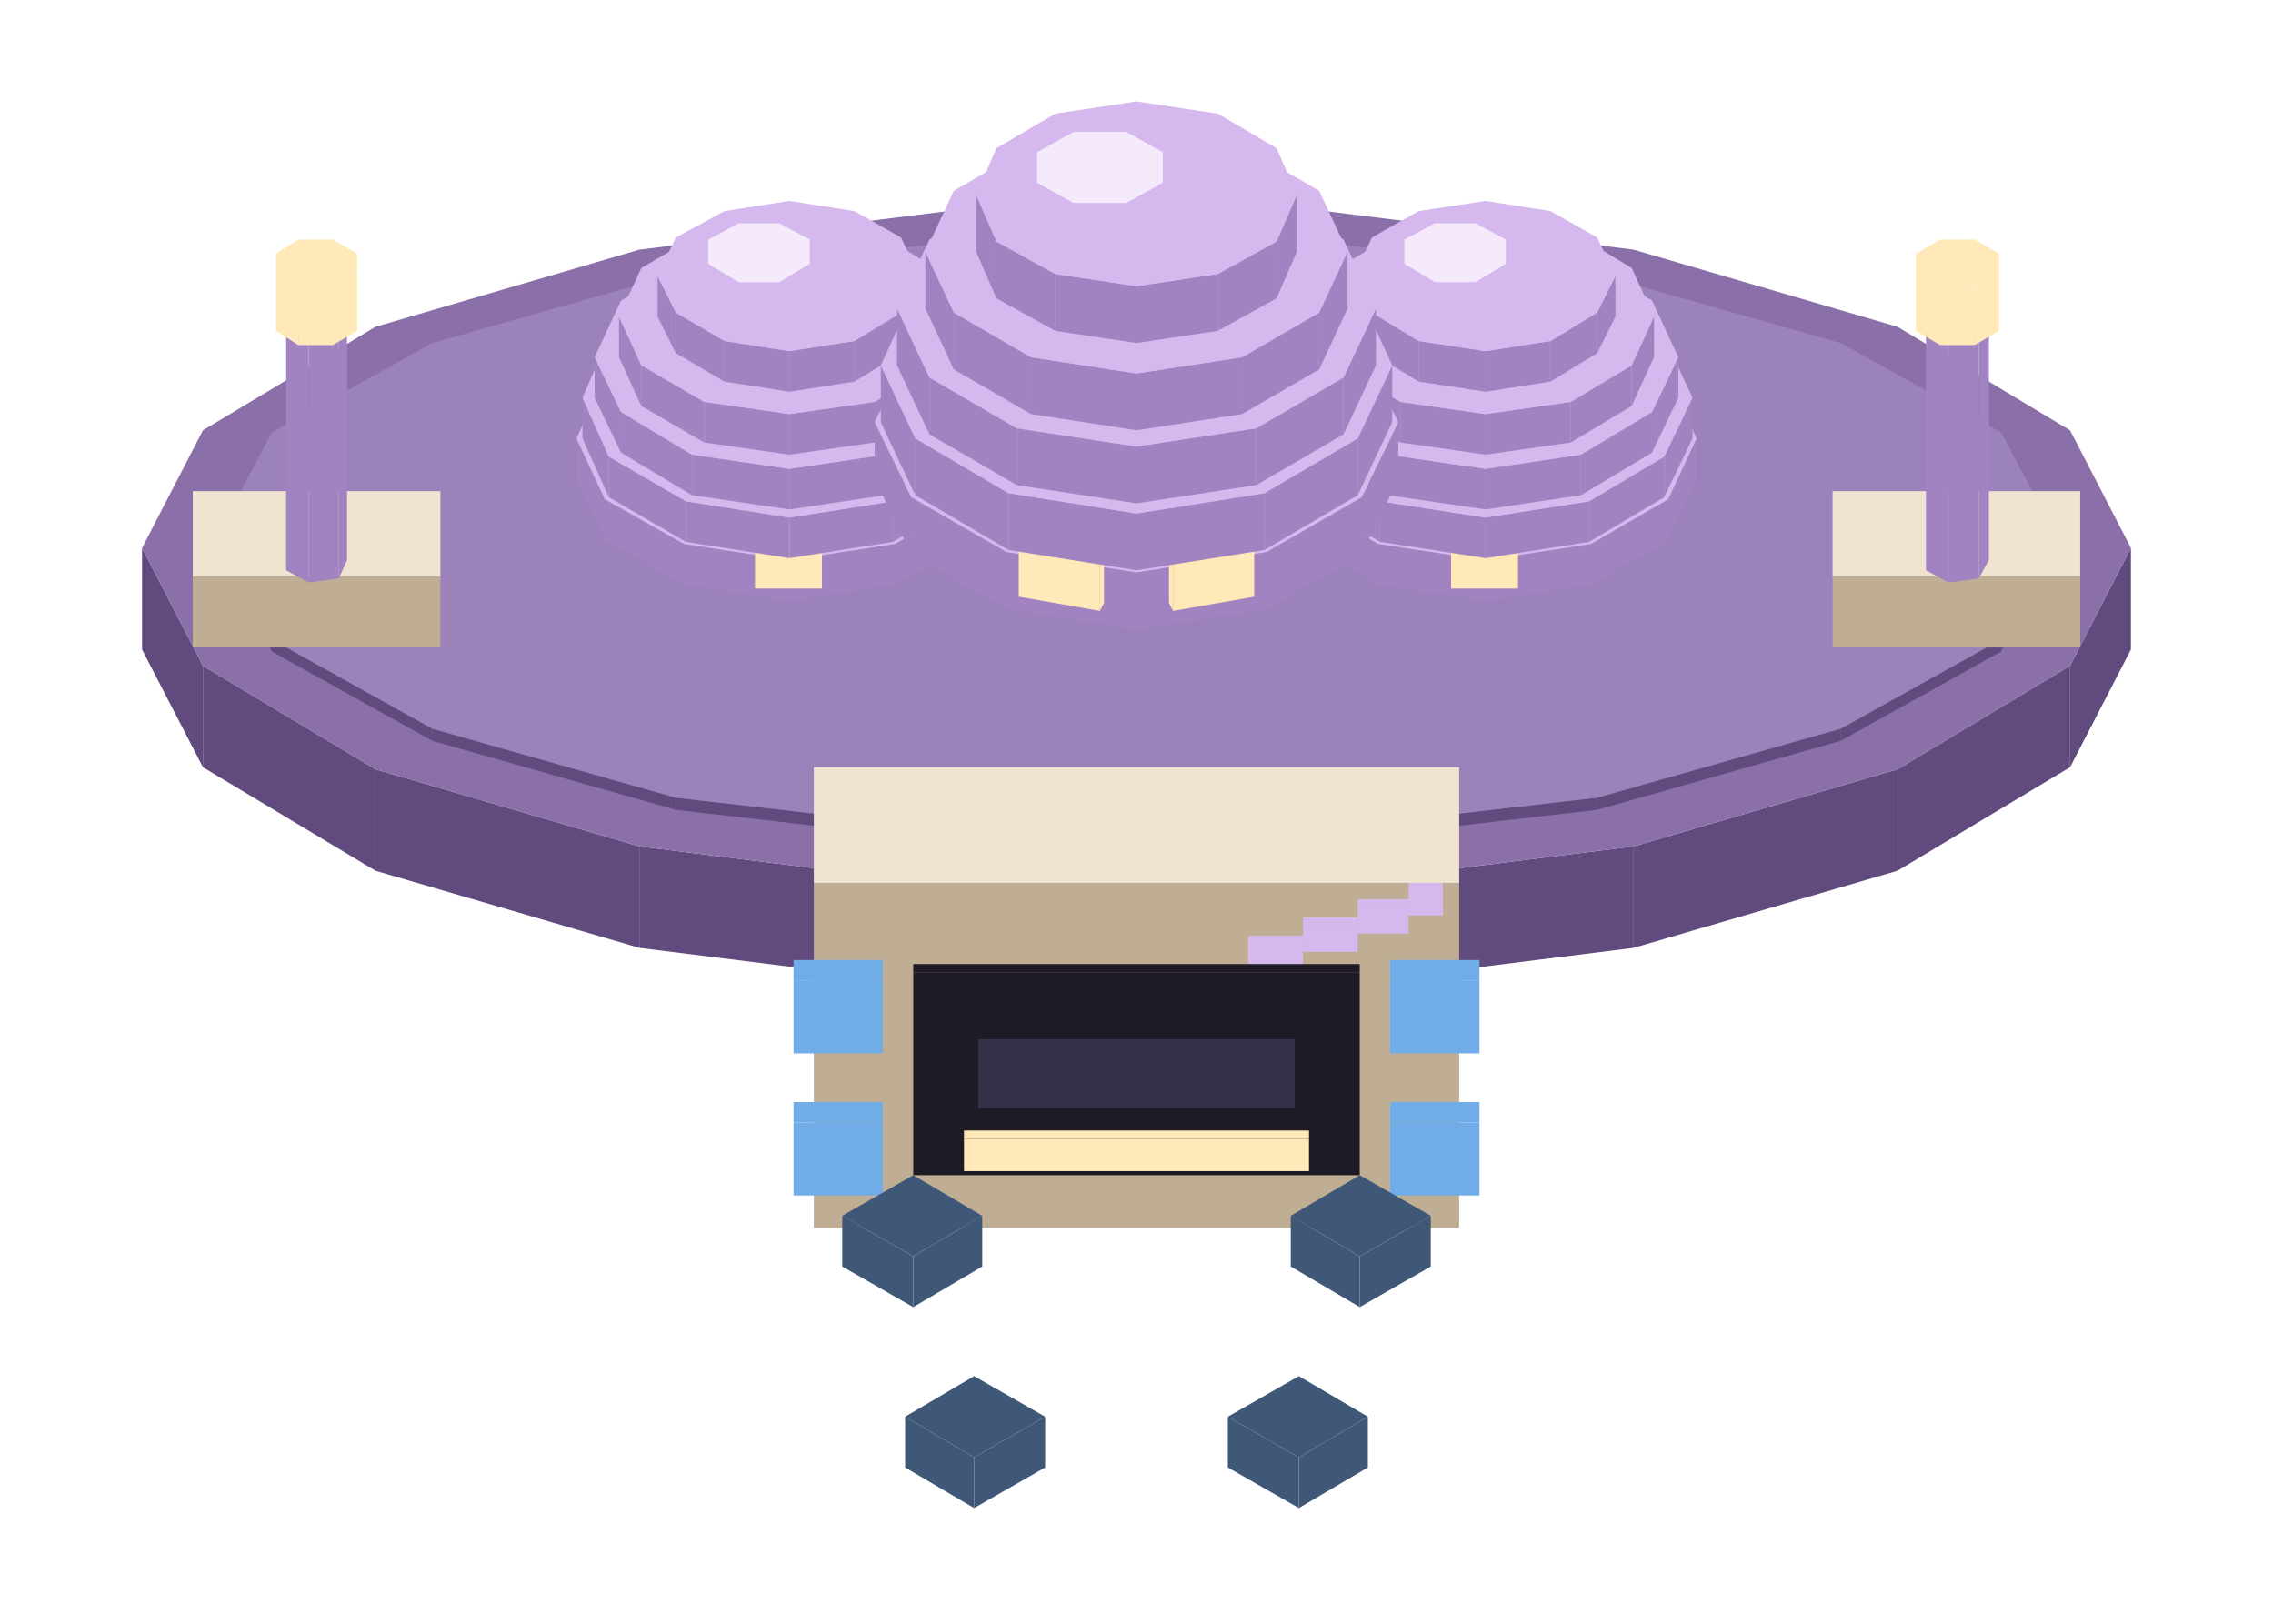
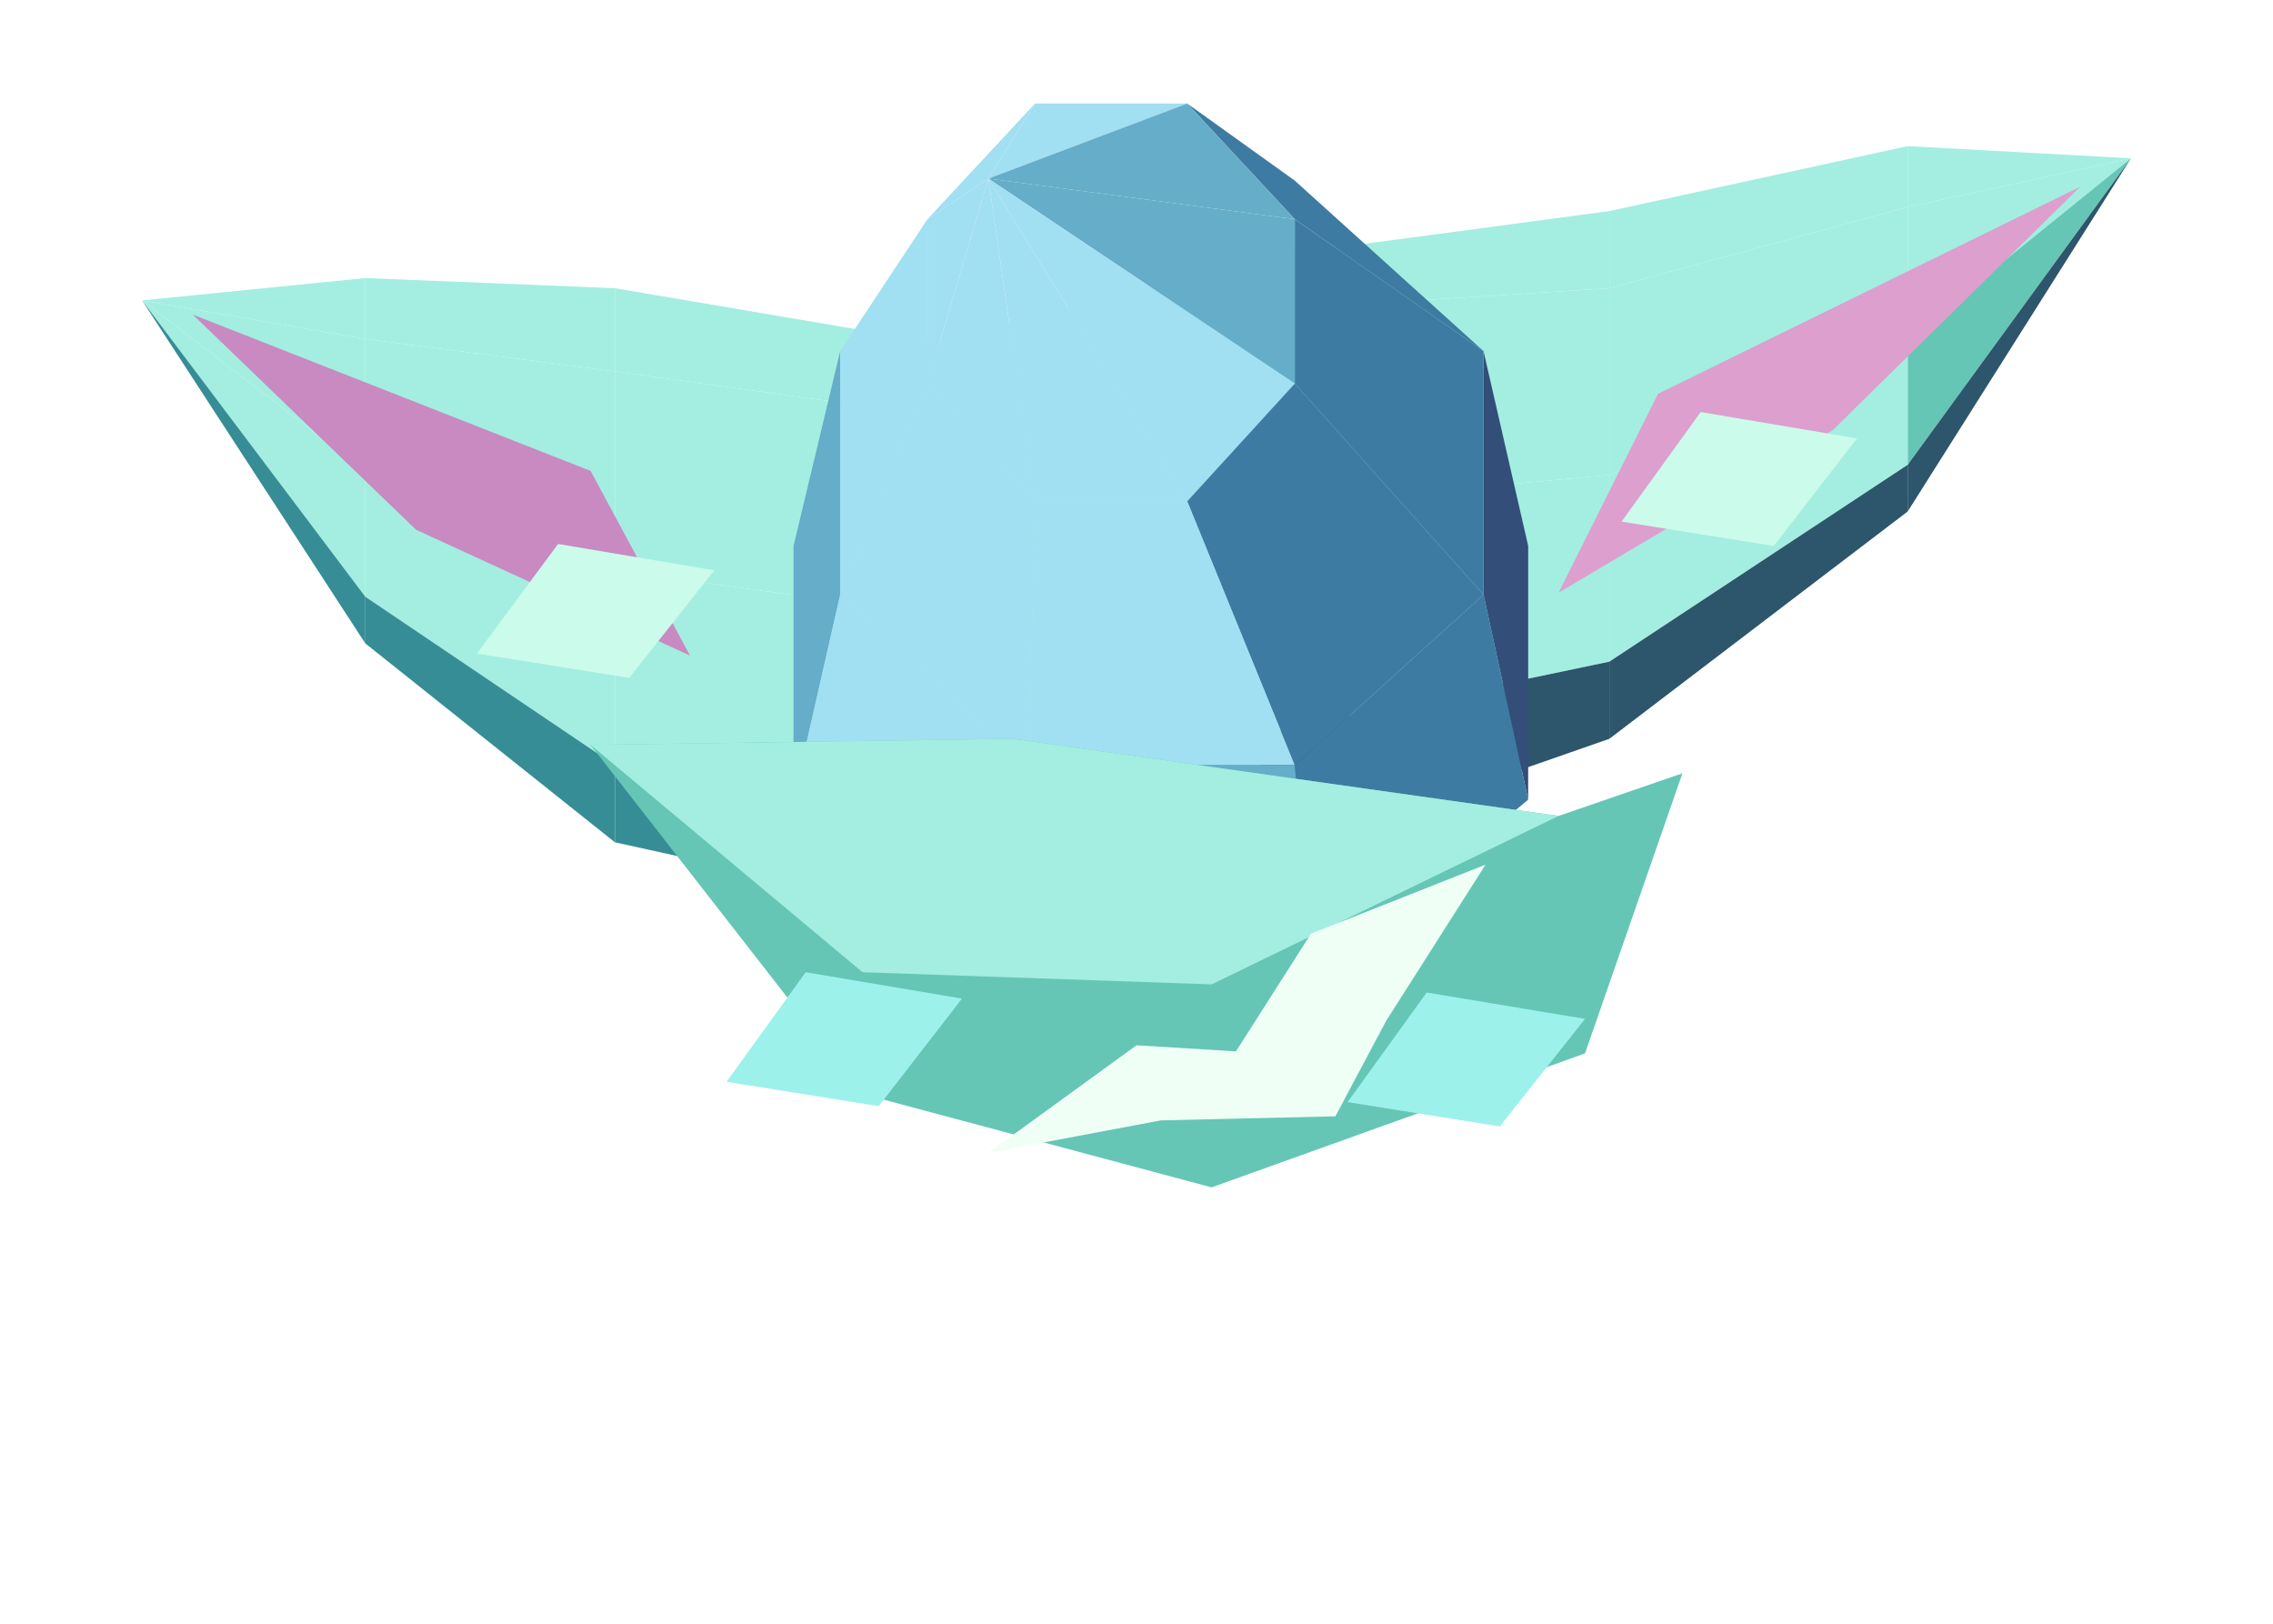
<svg xmlns="http://www.w3.org/2000/svg" width="73.5" height="52.5" viewBox="0 0 112 80">
-   <polygon fill="#614b7e" points="102,32.8 105,27 105,32 102,37.8" />
-   <polygon fill="#614b7e" points="93.5,37.9 102,32.8 102,37.8 93.5,42.9" />
-   <polygon fill="#614b7e" points="80.5,41.7 93.5,37.9 93.5,42.9 80.5,46.7" />
-   <polygon fill="#614b7e" points="64.5,43.7 80.5,41.7 80.5,46.7 64.5,48.7" />
-   <polygon fill="#614b7e" points="47.5,43.7 64.5,43.7 64.5,48.7 47.5,48.7" />
-   <polygon fill="#614b7e" points="31.5,41.7 47.5,43.7 47.5,48.7 31.5,46.7" />
-   <polygon fill="#614b7e" points="18.5,37.9 31.5,41.7 31.5,46.7 18.5,42.9" />
-   <polygon fill="#614b7e" points="10,32.8 18.5,37.9 18.5,42.9 10,37.8" />
-   <polygon fill="#614b7e" points="7,27 10,32.8 10,37.8 7,32" />
-   <polygon fill="#8a6fa8" points="105,27 102,32.8 93.5,37.9 80.5,41.7 64.5,43.7 47.5,43.7 31.5,41.7 18.5,37.9 10,32.8 7,27 10,21.2 18.5,16.1 31.5,12.3 47.5,10.3 64.5,10.3 80.5,12.3 93.5,16.1 102,21.2" />
-   <polygon fill="#614b7e" points="98.6,31.5 101.3,26.4 101.3,27 98.6,32.1" />
-   <polygon fill="#614b7e" points="90.7,35.9 98.6,31.5 98.6,32.1 90.7,36.5" />
-   <polygon fill="#614b7e" points="78.7,39.3 90.7,35.9 90.7,36.5 78.7,39.9" />
-   <polygon fill="#614b7e" points="63.9,41 78.7,39.3 78.7,39.9 63.9,41.6" />
-   <polygon fill="#614b7e" points="48.1,41 63.9,41 63.9,41.6 48.1,41.6" />
-   <polygon fill="#614b7e" points="33.3,39.3 48.1,41 48.1,41.6 33.3,39.9" />
-   <polygon fill="#614b7e" points="21.3,35.9 33.3,39.3 33.3,39.9 21.3,36.5" />
-   <polygon fill="#614b7e" points="13.4,31.5 21.3,35.9 21.3,36.5 13.4,32.1" />
-   <polygon fill="#614b7e" points="10.7,26.4 13.4,31.5 13.4,32.1 10.7,27" />
-   <polygon fill="#9c82ba" points="101.3,26.4 98.6,31.5 90.7,35.9 78.7,39.3 63.9,41 48.1,41 33.3,39.3 21.3,35.9 13.4,31.5 10.7,26.4 13.4,21.3 21.3,16.9 33.3,13.5 48.1,11.8 63.9,11.8 78.7,13.5 90.7,16.9 98.6,21.3" />
-   <polygon fill="#bfae94" points="9.5,28.4 21.7,28.4 21.7,31.9 9.5,31.9" />
-   <polygon fill="#efe4cf" points="9.5,24.2 21.7,24.2 21.7,28.4 9.5,28.4" />
-   <polygon fill="#a283c2" points="15.2,16.7 16.7,16.5 16.7,28.5 15.2,28.7" />
-   <polygon fill="#a283c2" points="14.1,16.1 15.2,16.7 15.2,28.7 14.1,28.1" />
-   <polygon fill="#a283c2" points="16.7,16.5 17.1,15.6 17.1,27.6 16.7,28.5" />
-   <polygon fill="#d4b8ee" points="16.7,16.5 15.2,16.7 14.1,16.1 14.5,15.2 16,14.9 17.1,15.6" />
-   <polygon fill="#ffe9b8" points="14.7,14.1 16.4,14.1 16.4,17 14.7,17" />
-   <polygon fill="#ffe9b8" points="13.6,13.4 14.7,14.1 14.7,17 13.6,16.3" />
-   <polygon fill="#ffe9b8" points="16.4,14.1 17.6,13.4 17.6,16.3 16.4,17" />
-   <polygon fill="#ffe9b8" points="16.4,14.1 14.7,14.1 13.6,13.4 13.6,12.5 14.7,11.8 16.4,11.8 17.6,12.5 17.6,13.4" />
-   <polygon fill="#bfae94" points="90.3,28.4 102.5,28.4 102.5,31.9 90.3,31.9" />
-   <polygon fill="#efe4cf" points="90.3,24.2 102.5,24.2 102.5,28.4 90.3,28.4" />
-   <polygon fill="#a283c2" points="96,16.7 97.5,16.5 97.5,28.5 96,28.7" />
-   <polygon fill="#a283c2" points="94.9,16.1 96,16.7 96,28.7 94.9,28.1" />
-   <polygon fill="#a283c2" points="97.5,16.5 98,15.6 98,27.6 97.5,28.5" />
-   <polygon fill="#d4b8ee" points="97.5,16.5 96,16.7 94.9,16.1 95.3,15.2 96.8,14.9 98,15.6" />
-   <polygon fill="#ffe9b8" points="95.6,14.1 97.3,14.1 97.3,17 95.6,17" />
-   <polygon fill="#ffe9b8" points="94.4,13.4 95.6,14.1 95.6,17 94.4,16.3" />
-   <polygon fill="#ffe9b8" points="97.3,14.1 98.5,13.4 98.5,16.3 97.3,17" />
-   <polygon fill="#ffe9b8" points="97.3,14.1 95.6,14.1 94.4,13.4 94.4,12.5 95.6,11.8 97.3,11.8 98.5,12.5 98.5,13.4" />
-   <polygon fill="#bfae94" points="40.1,43.5 71.9,43.5 71.9,60.5 40.1,60.5" />
-   <polygon fill="#efe4cf" points="71.9,37.8 71.9,43.5 40.1,43.5 40.1,37.8" />
-   <polygon fill="#d4b8ee" points="69.4,43.9 71.1,43.9 71.1,45.1 69.4,45.1" />
-   <polygon fill="#d4b8ee" points="71.1,43.5 71.1,43.9 69.4,43.9 69.4,43.5" />
-   <polygon fill="#d4b8ee" points="66.9,44.7 69.4,44.7 69.4,46 66.9,46" />
-   <polygon fill="#d4b8ee" points="69.4,44.3 69.4,44.7 66.9,44.7 66.9,44.3" />
-   <polygon fill="#d4b8ee" points="64.2,45.6 66.9,45.6 66.9,46.9 64.2,46.9" />
-   <polygon fill="#d4b8ee" points="66.9,45.2 66.9,45.6 64.2,45.6 64.2,45.2" />
-   <polygon fill="#d4b8ee" points="61.5,46.5 64.2,46.5 64.2,47.9 61.5,47.9" />
-   <polygon fill="#d4b8ee" points="64.2,46.1 64.2,46.5 61.5,46.5 61.5,46.1" />
-   <polygon fill="#1e1a26" points="45,47.9 67,47.9 67,57.9 45,57.9" />
-   <polygon fill="#1e1a26" points="67,47.5 67,47.9 45,47.9 45,47.5" />
-   <polygon fill="#35304a" points="48.2,51.6 63.8,51.6 63.8,54.6 48.2,54.6" />
-   <polygon fill="#35304a" points="63.8,51.2 63.8,51.6 48.2,51.6 48.2,51.2" />
-   <polygon fill="#ffe9b8" points="47.5,56.1 64.5,56.1 64.5,57.7 47.5,57.7" />
-   <polygon fill="#ffe9b8" points="64.5,55.7 64.5,56.1 47.5,56.1 47.5,55.7" />
-   <polygon fill="#70ace8" points="68.5,55.3 72.9,55.3 72.9,58.9 68.5,58.9" />
-   <polygon fill="#70ace8" points="72.9,54.3 72.9,55.3 68.5,55.3 68.5,54.3" />
-   <polygon fill="#70ace8" points="68.5,48.3 72.9,48.3 72.9,51.9 68.5,51.9" />
-   <polygon fill="#70ace8" points="72.9,47.3 72.9,48.3 68.5,48.3 68.5,47.3" />
-   <polygon fill="#70ace8" points="39.1,55.3 43.5,55.3 43.5,58.9 39.1,58.9" />
-   <polygon fill="#70ace8" points="43.5,54.3 43.5,55.3 39.1,55.3 39.1,54.3" />
-   <polygon fill="#70ace8" points="39.1,48.3 43.5,48.3 43.5,51.9 39.1,51.9" />
-   <polygon fill="#70ace8" points="43.5,47.3 43.5,48.3 39.1,48.3 39.1,47.3" />
-   <polygon fill="#3f5878" points="67,61.9 70.5,59.9 70.5,62.4 67,64.4" />
-   <polygon fill="#3f5878" points="63.6,59.9 67,61.9 67,64.4 63.6,62.4" />
-   <polygon fill="#3f5878" points="67,57.9 70.5,59.9 67,61.9 63.6,59.9" />
-   <polygon fill="#3f5878" points="45,61.9 48.4,59.9 48.4,62.4 45,64.4" />
-   <polygon fill="#3f5878" points="41.5,59.9 45,61.9 45,64.4 41.5,62.4" />
-   <polygon fill="#3f5878" points="45,57.9 48.4,59.9 45,61.9 41.5,59.9" />
-   <polygon fill="#3f5878" points="64,71.8 67.4,69.8 67.4,72.3 64,74.3" />
-   <polygon fill="#3f5878" points="60.5,69.8 64,71.8 64,74.3 60.5,72.3" />
-   <polygon fill="#3f5878" points="64,67.8 67.4,69.8 64,71.8 60.5,69.8" />
-   <polygon fill="#3f5878" points="48,71.8 51.5,69.8 51.5,72.3 48,74.3" />
-   <polygon fill="#3f5878" points="44.6,69.8 48,71.8 48,74.3 44.6,72.3" />
-   <polygon fill="#3f5878" points="48,67.8 51.5,69.8 48,71.8 44.6,69.8" />
-   <polygon fill="#a283c2" points="38.9,27.6 44.1,26.8 44.1,28.8 38.9,29.6" />
-   <polygon fill="#a283c2" points="33.7,26.8 38.9,27.6 38.9,29.6 33.7,28.8" />
-   <polygon fill="#a283c2" points="29.8,24.6 33.7,26.8 33.7,28.8 29.8,26.6" />
-   <polygon fill="#a283c2" points="28.4,21.6 29.8,24.6 29.8,26.6 28.4,23.6" />
-   <polygon fill="#a283c2" points="47.9,24.6 49.3,21.6 49.3,23.6 47.9,26.6" />
-   <polygon fill="#a283c2" points="44.1,26.8 47.9,24.6 47.9,26.6 44.1,28.8" />
-   <polygon fill="#d4b8ee" points="44.1,26.8 38.9,27.6 33.7,26.8 29.8,24.6 28.4,21.6 29.8,18.6 33.7,16.4 38.9,15.6 44.1,16.4 47.9,18.6 49.3,21.6 47.9,24.6" />
-   <polygon fill="#ffe9b8" points="37.2,26.3 40.5,26.3 40.5,29 37.2,29" />
-   <polygon fill="#ffe9b8" points="40.5,26.3 37.2,26.3 37.2,25.8 40.5,25.8" />
-   <polygon fill="#a283c2" points="38.9,25.5 44,24.7 44,26.7 38.9,27.5" />
-   <polygon fill="#a283c2" points="33.8,24.7 38.9,25.5 38.9,27.5 33.8,26.7" />
-   <polygon fill="#a283c2" points="30,22.5 33.8,24.7 33.8,26.7 30,24.5" />
-   <polygon fill="#a283c2" points="28.7,19.6 30,22.5 30,24.5 28.7,21.6" />
-   <polygon fill="#a283c2" points="47.7,22.5 49.1,19.6 49.1,21.6 47.7,24.5" />
-   <polygon fill="#a283c2" points="44,24.7 47.7,22.5 47.7,24.5 44,26.7" />
-   <polygon fill="#d4b8ee" points="44,24.7 38.9,25.5 33.8,24.7 30,22.5 28.7,19.6 30,16.6 33.8,14.5 38.9,13.7 44,14.5 47.7,16.6 49.1,19.6 47.7,22.5" />
-   <polygon fill="#a283c2" points="38.9,23.1 43.6,22.4 43.6,24.4 38.9,25.1" />
-   <polygon fill="#a283c2" points="34.1,22.4 38.9,23.1 38.9,25.1 34.1,24.4" />
-   <polygon fill="#a283c2" points="30.6,20.3 34.1,22.4 34.1,24.4 30.6,22.3" />
-   <polygon fill="#a283c2" points="29.3,17.6 30.6,20.3 30.6,22.3 29.3,19.6" />
-   <polygon fill="#a283c2" points="47.1,20.3 48.4,17.6 48.4,19.6 47.1,22.3" />
-   <polygon fill="#a283c2" points="43.6,22.4 47.1,20.3 47.1,22.3 43.6,24.4" />
-   <polygon fill="#d4b8ee" points="43.6,22.4 38.9,23.1 34.1,22.4 30.6,20.3 29.3,17.6 30.6,14.8 34.1,12.8 38.9,12.1 43.6,12.8 47.1,14.8 48.4,17.6 47.1,20.3" />
-   <polygon fill="#a283c2" points="38.9,20.4 43.1,19.8 43.1,21.8 38.9,22.4" />
-   <polygon fill="#a283c2" points="34.7,19.8 38.9,20.4 38.9,22.4 34.7,21.8" />
-   <polygon fill="#a283c2" points="31.6,18 34.7,19.8 34.7,21.8 31.6,20" />
-   <polygon fill="#a283c2" points="30.5,15.6 31.6,18 31.6,20 30.5,17.6" />
-   <polygon fill="#a283c2" points="46.1,18 47.3,15.6 47.3,17.6 46.1,20" />
-   <polygon fill="#a283c2" points="43.1,19.8 46.1,18 46.1,20 43.1,21.8" />
-   <polygon fill="#d4b8ee" points="43.1,19.8 38.9,20.4 34.7,19.8 31.6,18 30.5,15.6 31.6,13.2 34.7,11.4 38.9,10.7 43.1,11.4 46.1,13.2 47.3,15.6 46.1,18" />
-   <polygon fill="#a283c2" points="38.9,17.3 42.1,16.8 42.1,18.8 38.9,19.3" />
-   <polygon fill="#a283c2" points="35.7,16.8 38.9,17.3 38.9,19.3 35.7,18.8" />
-   <polygon fill="#a283c2" points="33.3,15.4 35.7,16.8 35.7,18.8 33.3,17.4" />
-   <polygon fill="#a283c2" points="32.4,13.6 33.3,15.4 33.3,17.4 32.4,15.6" />
-   <polygon fill="#a283c2" points="44.4,15.4 45.3,13.6 45.3,15.6 44.4,17.4" />
-   <polygon fill="#a283c2" points="42.1,16.8 44.4,15.4 44.4,17.4 42.1,18.8" />
-   <polygon fill="#d4b8ee" points="42.1,16.8 38.9,17.3 35.7,16.8 33.3,15.4 32.4,13.6 33.3,11.7 35.7,10.4 38.9,9.9 42.1,10.4 44.4,11.7 45.3,13.6 44.4,15.4" />
-   <polygon fill="#d4b8ee" points="36.4,13.9 38.4,13.9 38.4,14.2 36.4,14.2" />
-   <polygon fill="#d4b8ee" points="34.9,13 36.4,13.9 36.4,14.2 34.9,13.3" />
-   <polygon fill="#d4b8ee" points="38.4,13.9 39.9,13 39.9,13.3 38.4,14.2" />
-   <polygon fill="#f4eafc" points="38.4,13.9 36.4,13.9 34.9,13 34.9,11.8 36.4,11 38.4,11 39.9,11.8 39.9,13" />
-   <polygon fill="#a283c2" points="73.2,27.6 78.4,26.8 78.4,28.8 73.2,29.6" />
-   <polygon fill="#a283c2" points="67.9,26.8 73.2,27.6 73.2,29.6 67.9,28.8" />
-   <polygon fill="#a283c2" points="64.1,24.6 67.9,26.8 67.9,28.8 64.1,26.6" />
-   <polygon fill="#a283c2" points="62.7,21.6 64.1,24.6 64.1,26.6 62.7,23.6" />
-   <polygon fill="#a283c2" points="82.2,24.6 83.6,21.6 83.6,23.6 82.2,26.6" />
-   <polygon fill="#a283c2" points="78.4,26.8 82.2,24.6 82.2,26.6 78.4,28.8" />
-   <polygon fill="#d4b8ee" points="78.4,26.8 73.2,27.6 67.9,26.8 64.1,24.6 62.7,21.6 64.1,18.6 67.9,16.4 73.2,15.6 78.4,16.4 82.2,18.6 83.6,21.6 82.2,24.6" />
-   <polygon fill="#ffe9b8" points="71.5,26.3 74.8,26.3 74.8,29 71.5,29" />
-   <polygon fill="#ffe9b8" points="74.8,26.3 71.5,26.3 71.5,25.8 74.8,25.8" />
-   <polygon fill="#a283c2" points="73.2,25.5 78.3,24.7 78.3,26.7 73.2,27.5" />
-   <polygon fill="#a283c2" points="68,24.7 73.2,25.5 73.2,27.5 68,26.7" />
-   <polygon fill="#a283c2" points="64.3,22.5 68,24.7 68,26.7 64.3,24.5" />
-   <polygon fill="#a283c2" points="62.9,19.6 64.3,22.5 64.3,24.5 62.9,21.6" />
-   <polygon fill="#a283c2" points="82,22.5 83.4,19.6 83.4,21.6 82,24.5" />
-   <polygon fill="#a283c2" points="78.3,24.7 82,22.5 82,24.5 78.3,26.7" />
-   <polygon fill="#d4b8ee" points="78.3,24.7 73.2,25.5 68,24.7 64.3,22.5 62.9,19.6 64.3,16.6 68,14.5 73.2,13.7 78.3,14.5 82,16.6 83.4,19.6 82,22.5" />
-   <polygon fill="#a283c2" points="73.2,23.1 77.9,22.4 77.9,24.4 73.2,25.1" />
-   <polygon fill="#a283c2" points="68.4,22.4 73.2,23.1 73.2,25.1 68.4,24.4" />
-   <polygon fill="#a283c2" points="64.9,20.3 68.4,22.4 68.4,24.4 64.9,22.3" />
-   <polygon fill="#a283c2" points="63.6,17.6 64.9,20.3 64.9,22.3 63.6,19.6" />
-   <polygon fill="#a283c2" points="81.4,20.3 82.7,17.6 82.7,19.6 81.4,22.3" />
-   <polygon fill="#a283c2" points="77.9,22.4 81.4,20.3 81.4,22.3 77.9,24.4" />
-   <polygon fill="#d4b8ee" points="77.9,22.4 73.2,23.1 68.4,22.4 64.9,20.3 63.6,17.6 64.9,14.8 68.4,12.8 73.2,12.1 77.9,12.8 81.4,14.8 82.7,17.6 81.4,20.3" />
-   <polygon fill="#a283c2" points="73.2,20.4 77.4,19.8 77.4,21.8 73.2,22.4" />
-   <polygon fill="#a283c2" points="69,19.8 73.2,20.4 73.2,22.4 69,21.8" />
-   <polygon fill="#a283c2" points="65.9,18 69,19.8 69,21.8 65.9,20" />
-   <polygon fill="#a283c2" points="64.8,15.6 65.9,18 65.9,20 64.8,17.6" />
-   <polygon fill="#a283c2" points="80.4,18 81.5,15.6 81.5,17.6 80.4,20" />
-   <polygon fill="#a283c2" points="77.4,19.8 80.4,18 80.4,20 77.4,21.8" />
-   <polygon fill="#d4b8ee" points="77.4,19.8 73.2,20.4 69,19.8 65.9,18 64.8,15.6 65.9,13.2 69,11.4 73.2,10.7 77.4,11.4 80.4,13.2 81.5,15.6 80.4,18" />
-   <polygon fill="#a283c2" points="73.2,17.3 76.4,16.8 76.4,18.8 73.2,19.3" />
-   <polygon fill="#a283c2" points="69.9,16.8 73.2,17.3 73.2,19.3 69.9,18.8" />
-   <polygon fill="#a283c2" points="67.6,15.4 69.9,16.8 69.9,18.8 67.6,17.4" />
-   <polygon fill="#a283c2" points="66.7,13.6 67.6,15.4 67.6,17.4 66.7,15.6" />
-   <polygon fill="#a283c2" points="78.7,15.4 79.6,13.6 79.6,15.6 78.7,17.4" />
-   <polygon fill="#a283c2" points="76.4,16.8 78.7,15.4 78.7,17.4 76.4,18.8" />
-   <polygon fill="#d4b8ee" points="76.4,16.8 73.2,17.3 69.9,16.8 67.6,15.4 66.7,13.6 67.6,11.7 69.9,10.4 73.2,9.9 76.4,10.4 78.7,11.7 79.6,13.6 78.7,15.4" />
-   <polygon fill="#d4b8ee" points="70.7,13.9 72.7,13.9 72.7,14.2 70.7,14.2" />
-   <polygon fill="#d4b8ee" points="69.2,13 70.7,13.9 70.7,14.2 69.2,13.3" />
-   <polygon fill="#d4b8ee" points="72.7,13.9 74.2,13 74.2,13.3 72.7,14.2" />
-   <polygon fill="#f4eafc" points="72.7,13.9 70.7,13.9 69.2,13 69.2,11.8 70.7,11 72.7,11 74.2,11.8 74.2,13" />
-   <polygon fill="#a283c2" points="56,28.2 62.4,27.2 62.4,30 56,31" />
-   <polygon fill="#a283c2" points="49.6,27.2 56,28.2 56,31 49.6,30" />
-   <polygon fill="#a283c2" points="44.9,24.5 49.6,27.2 49.6,30 44.9,27.3" />
-   <polygon fill="#a283c2" points="43.1,20.8 44.9,24.5 44.9,27.3 43.1,23.6" />
-   <polygon fill="#a283c2" points="67.1,24.5 68.9,20.8 68.9,23.6 67.1,27.3" />
-   <polygon fill="#a283c2" points="62.4,27.2 67.1,24.5 67.1,27.3 62.4,30" />
-   <polygon fill="#d4b8ee" points="62.4,27.2 56,28.2 49.6,27.2 44.9,24.5 43.1,20.8 44.9,17.1 49.6,14.3 56,13.4 62.4,14.3 67.1,17.1 68.9,20.8 67.1,24.5" />
-   <polygon fill="#ffe9b8" points="57.8,26.9 61.8,26.2 61.8,29.4 57.8,30.1" />
-   <polygon fill="#ffe9b8" points="57.6,26.5 57.8,26.9 57.8,30.1 57.6,29.7" />
-   <polygon fill="#ffe9b8" points="61.8,26.2 57.8,26.9 57.6,26.5 61.5,25.8" />
-   <polygon fill="#ffe9b8" points="50.2,26.2 54.2,26.9 54.2,30.1 50.2,29.4" />
-   <polygon fill="#ffe9b8" points="54.2,26.9 54.4,26.5 54.4,29.7 54.2,30.1" />
-   <polygon fill="#ffe9b8" points="54.2,26.9 50.2,26.2 50.5,25.8 54.4,26.5" />
-   <polygon fill="#a283c2" points="56,25.3 62.3,24.3 62.3,27.1 56,28.1" />
-   <polygon fill="#a283c2" points="49.7,24.3 56,25.3 56,28.1 49.7,27.1" />
-   <polygon fill="#a283c2" points="45.1,21.6 49.7,24.3 49.7,27.1 45.1,24.4" />
-   <polygon fill="#a283c2" points="43.4,18 45.1,21.6 45.1,24.4 43.4,20.8" />
-   <polygon fill="#a283c2" points="66.9,21.6 68.6,18 68.6,20.8 66.9,24.4" />
-   <polygon fill="#a283c2" points="62.3,24.3 66.9,21.6 66.9,24.4 62.3,27.1" />
-   <polygon fill="#d4b8ee" points="62.3,24.3 56,25.3 49.7,24.3 45.1,21.6 43.4,18 45.1,14.3 49.7,11.7 56,10.7 62.3,11.7 66.9,14.3 68.6,18 66.9,21.6" />
-   <polygon fill="#a283c2" points="56,22 61.9,21.1 61.9,23.9 56,24.8" />
-   <polygon fill="#a283c2" points="50.1,21.1 56,22 56,24.8 50.1,23.9" />
-   <polygon fill="#a283c2" points="45.8,18.6 50.1,21.1 50.1,23.9 45.8,21.4" />
-   <polygon fill="#a283c2" points="44.2,15.2 45.8,18.6 45.8,21.4 44.2,18" />
-   <polygon fill="#a283c2" points="66.2,18.6 67.8,15.2 67.8,18 66.2,21.4" />
-   <polygon fill="#a283c2" points="61.9,21.1 66.2,18.6 66.2,21.4 61.9,23.9" />
-   <polygon fill="#d4b8ee" points="61.9,21.1 56,22 50.1,21.1 45.8,18.6 44.2,15.2 45.8,11.8 50.1,9.3 56,8.4 61.9,9.3 66.2,11.8 67.8,15.2 66.2,18.6" />
-   <polygon fill="#a283c2" points="56,18.4 61.2,17.6 61.2,20.4 56,21.2" />
-   <polygon fill="#a283c2" points="50.8,17.6 56,18.4 56,21.2 50.8,20.4" />
-   <polygon fill="#a283c2" points="47,15.4 50.8,17.6 50.8,20.4 47,18.2" />
-   <polygon fill="#a283c2" points="45.6,12.4 47,15.4 47,18.2 45.6,15.2" />
-   <polygon fill="#a283c2" points="65,15.4 66.4,12.4 66.4,15.2 65,18.2" />
-   <polygon fill="#a283c2" points="61.2,17.6 65,15.4 65,18.2 61.2,20.4" />
-   <polygon fill="#d4b8ee" points="61.2,17.6 56,18.4 50.8,17.6 47,15.4 45.6,12.4 47,9.4 50.8,7.2 56,6.4 61.2,7.2 65,9.4 66.4,12.4 65,15.4" />
-   <polygon fill="#a283c2" points="56,14.1 60,13.5 60,16.3 56,16.9" />
-   <polygon fill="#a283c2" points="52,13.5 56,14.1 56,16.9 52,16.3" />
-   <polygon fill="#a283c2" points="49.1,11.9 52,13.5 52,16.3 49.1,14.7" />
-   <polygon fill="#a283c2" points="48.1,9.6 49.1,11.9 49.1,14.7 48.1,12.4" />
-   <polygon fill="#a283c2" points="62.9,11.9 63.9,9.6 63.9,12.4 62.9,14.7" />
-   <polygon fill="#a283c2" points="60,13.5 62.9,11.9 62.9,14.7 60,16.3" />
-   <polygon fill="#d4b8ee" points="60,13.5 56,14.1 52,13.5 49.1,11.9 48.1,9.6 49.1,7.3 52,5.6 56,5 60,5.6 62.9,7.3 63.9,9.6 62.9,11.9" />
-   <polygon fill="#d4b8ee" points="52.9,10 55.5,10 55.5,10.3 52.9,10.3" />
-   <polygon fill="#d4b8ee" points="51.1,9 52.9,10 52.9,10.3 51.1,9.3" />
-   <polygon fill="#d4b8ee" points="55.5,10 57.3,9 57.3,9.3 55.5,10.3" />
-   <polygon fill="#f4eafc" points="55.5,10 52.9,10 51.1,9 51.1,7.5 52.9,6.5 55.5,6.5 57.3,7.5 57.3,9" />
+   <polygon fill="#a3eee0" points="94,10.2 94,7.2 105,7.8 105,7.8" />
+   <polygon fill="#a3eee0" points="79.3,14.2 79.3,10.4 94,7.2 94,10.2" />
+   <polygon fill="#a3eee0" points="18,16.7 18,13.7 30.3,14.2 30.3,18.3" />
+   <polygon fill="#a3eee0" points="30.3,18.3 30.3,14.2 46.2,16.9 46.2,20.5" />
+   <polygon fill="#a3eee0" points="62.1,15.3 62.1,12.7 79.3,10.4 79.3,14.2" />
+   <polygon fill="#a3eee0" points="94,16.7 94,10.2 105,7.8 105,7.8" />
+   <polygon fill="#a3eee0" points="7,14.8 7,14.8 18,13.7 18,16.7" />
+   <polygon fill="#a3eee0" points="46.2,20.5 46.2,16.9 62.1,12.7 62.1,15.3" />
+   <polygon fill="#65c6b5" points="94,22.9 94,16.7 105,7.8 105,7.8" />
+   <polygon fill="#a3eee0" points="7,14.8 7,14.8 18,16.7 18,23.2" />
+   <polygon fill="#2d556b" points="94,25.2 94,22.9 105,7.8 105,7.8" />
+   <polygon fill="#a3eee0" points="79.3,23.4 79.3,14.2 94,10.2 94,16.7" />
+   <polygon fill="#a3eee0" points="7,14.8 7,14.8 18,23.2 18,29.4" />
+   <polygon fill="#a3eee0" points="18,23.2 18,16.7 30.3,18.3 30.3,28.1" />
+   <polygon fill="#368d96" points="7,14.8 7,14.8 18,29.4 18,31.7" />
+   <polygon fill="#a3eee0" points="30.3,28.1 30.3,18.3 46.2,20.5 46.2,30.3" />
+   <polygon fill="#a3eee0" points="62.1,25 62.1,15.3 79.3,14.2 79.3,23.4" />
+   <polygon fill="#a3eee0" points="46.2,30.3 46.2,20.5 62.1,15.3 62.1,25" />
+   <polygon fill="#a3eee0" points="79.3,32.6 79.3,23.4 94,16.7 94,22.9" />
+   <polygon fill="#a3eee0" points="18,29.4 18,23.2 30.3,28.1 30.3,37.7" />
+   <polygon fill="#2d556b" points="79.3,36.4 79.3,32.6 94,22.9 94,25.2" />
+   <polygon fill="#368d96" points="18,31.7 18,29.4 30.3,37.7 30.3,41.5" />
+   <polygon fill="#a3eee0" points="62.1,36.2 62.1,25 79.3,23.4 79.3,32.6" />
+   <polygon fill="#a3eee0" points="30.3,37.7 30.3,28.1 46.2,30.3 46.2,40.4" />
+   <polygon fill="#a3eee0" points="46.2,40.4 46.2,30.3 62.1,25 62.1,36.2" />
+   <polygon fill="#2d556b" points="62.1,42.4 62.1,36.2 79.3,32.6 79.3,36.4" />
+   <polygon fill="#368d96" points="30.3,41.5 30.3,37.7 46.2,40.4 46.2,45" />
+   <polygon fill="#368d96" points="46.2,45 46.2,40.4 62.1,36.2 62.1,42.4" />
+   <polygon fill="#3e7ba2" points="63.8,8.9 73.1,17.3 63.8,10.8 58.5,5.1" />
+   <polygon fill="#a1dff2" points="51,5.1 58.5,5.1 48.7,8.8 48.7,8.8" />
+   <polygon fill="#65adc8" points="58.5,5.1 63.8,10.8 48.7,8.8 48.7,8.8" />
+   <polygon fill="#a1dff2" points="45.7,10.8 51,5.1 48.7,8.8 48.7,8.8" />
+   <polygon fill="#334e79" points="75.3,26.9 75.3,39.4 73.1,29.3 73.1,17.3" />
+   <polygon fill="#65adc8" points="39.1,39.4 39.1,26.9 41.4,17.3 41.4,29.3" />
+   <polygon fill="#3e7ba2" points="73.1,17.3 73.1,29.3 63.8,18.9 63.8,10.8" />
+   <polygon fill="#a1dff2" points="41.4,29.3 41.4,17.3 45.7,10.8 45.7,18.9" />
+   <polygon fill="#65adc8" points="63.8,10.8 63.8,18.9 48.7,8.8 48.7,8.8" />
+   <polygon fill="#a1dff2" points="45.7,18.9 45.7,10.8 48.7,8.8 48.7,8.8" />
+   <polygon fill="#a1dff2" points="63.8,18.9 58.5,24.7 48.7,8.8 48.7,8.8" />
+   <polygon fill="#a1dff2" points="51,24.7 45.7,18.9 48.7,8.8 48.7,8.8" />
+   <polygon fill="#a1dff2" points="58.5,24.7 51,24.7 48.7,8.8 48.7,8.8" />
+   <polygon fill="#3e7ba2" points="51.8,54 45.8,46.4 39.1,39.4 49.7,48.2" />
+   <polygon fill="#3e7ba2" points="73.1,29.3 63.8,37.7 58.5,24.7 63.8,18.9" />
+   <polygon fill="#a1dff2" points="50.7,37.7 41.4,29.3 45.7,18.9 51,24.7" />
+   <polygon fill="#3e7ba2" points="75.3,39.4 64.7,48.2 63.8,37.7 73.1,29.3" />
+   <polygon fill="#a1dff2" points="49.7,48.2 39.1,39.4 41.4,29.3 50.7,37.7" />
+   <polygon fill="#a1dff2" points="63.8,37.7 50.7,37.7 51,24.7 58.5,24.7" />
+   <polygon fill="#3e7ba2" points="60.2,54 51.8,54 49.7,48.2 64.7,48.2" />
+   <polygon fill="#65adc8" points="64.7,48.2 49.7,48.2 50.7,37.7 63.8,37.7" />
+   <polygon fill="#c88ac1" points="9.5,15.5 20.5,26.1 34,32.3 29.1,23.2" />
+   <polygon fill="#dc9fce" points="102.5,9.2 90.3,21.2 76.8,29.2 81.7,19.4" />
+   <polygon fill="#cbfbea" points="23.5,32.2 27.5,26.8 35.2,28.1 31,33.4" />
+   <polygon fill="#cbfbea" points="79.9,25.7 83.8,20.3 91.5,21.6 87.4,26.9" />
+   <polygon fill="#65c6b5" points="29.1,36.7 42.5,53.9 59.7,58.5 78.1,51.9 82.9,38.1 76.8,40.2 49.9,36.4" />
+   <polygon fill="#a3eee0" points="29.1,36.7 49.9,36.4 76.8,40.2 59.7,48.5 42.5,47.9" />
+   <polygon fill="#effff6" points="73.2,42.6 64.6,46 60.9,51.8 56,51.5 48.7,56.8 57.2,55.2 65.8,55 68.3,50.3" />
+   <polygon fill="#9df1eb" points="35.8,53.3 39.7,47.9 47.4,49.2 43.3,54.5" />
+   <polygon fill="#9df1eb" points="66.4,54.3 70.3,48.9 78.1,50.2 73.9,55.5" />
</svg>
